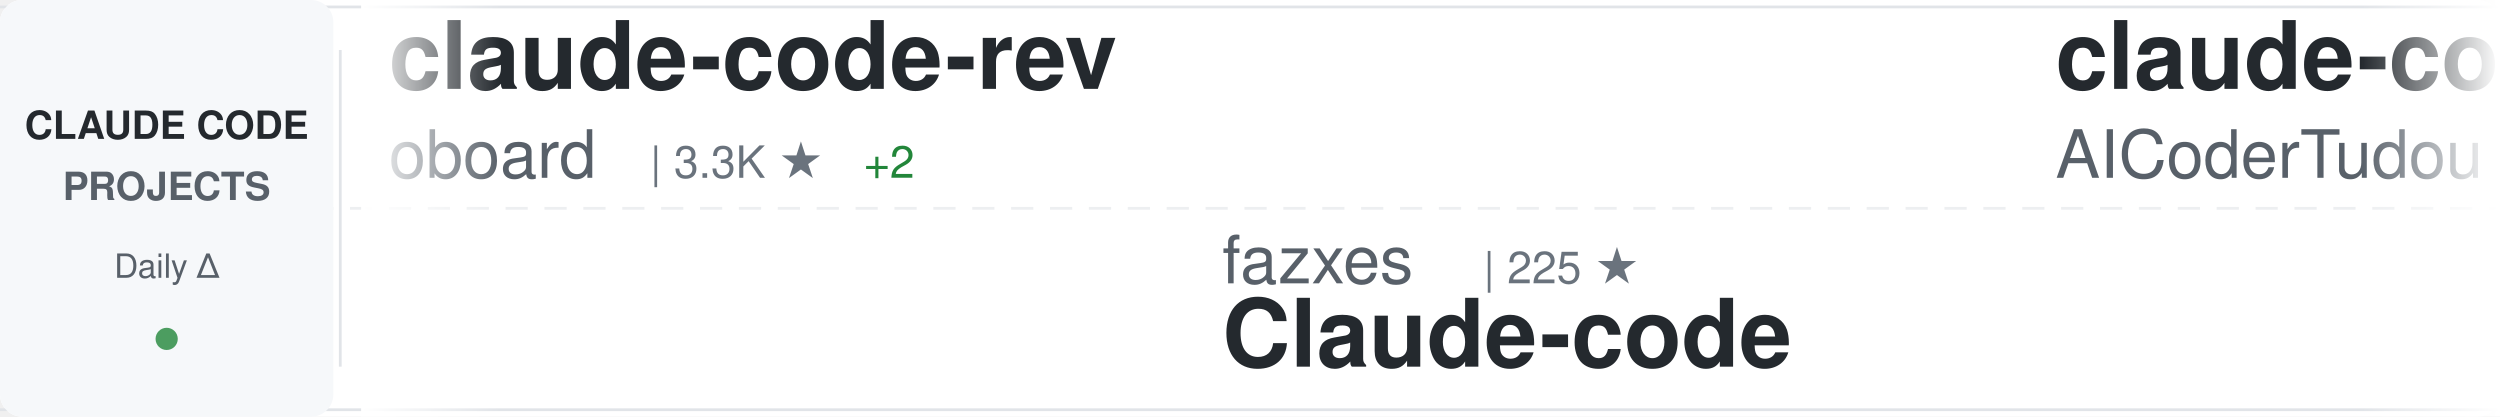
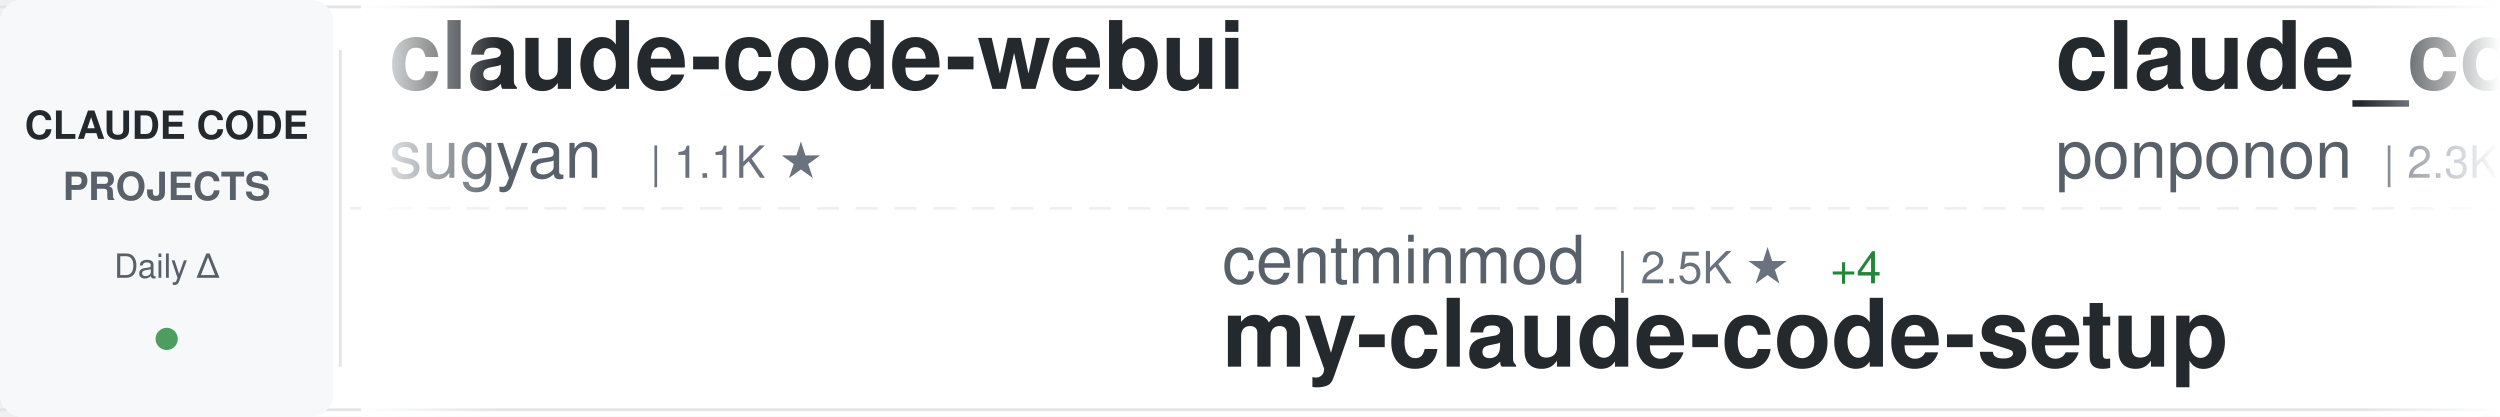
<svg xmlns="http://www.w3.org/2000/svg" width="900" height="150">
  <defs>
    <linearGradient id="awesomeLeftFade" x1="0%" y1="0%" x2="100%" y2="0%">
      <stop offset="0%" style="stop-color:#ffffff;stop-opacity:1" />
      <stop offset="100%" style="stop-color:#ffffff;stop-opacity:0" />
    </linearGradient>
    <linearGradient id="awesomeRightFade" x1="0%" y1="0%" x2="100%" y2="0%">
      <stop offset="0%" style="stop-color:#ffffff;stop-opacity:0" />
      <stop offset="100%" style="stop-color:#ffffff;stop-opacity:1" />
    </linearGradient>
  </defs>
  <rect width="900" height="150" fill="#ffffff" rx="8" />
  <rect x="0" y="2" width="900" height="1" fill="#e1e4e8" />
  <rect x="0" y="147" width="900" height="1" fill="#e1e4e8" />
  <line x1="0" y1="75" x2="900" y2="75" stroke="#e1e4e8" stroke-width="1" stroke-dasharray="8 6" opacity="0.6" />
  <rect x="0" y="0" width="120" height="150" fill="#f6f8fa" rx="8" />
  <text x="60" y="50" font-family="-apple-system, BlinkMacSystemFont, 'Segoe UI', Helvetica, Arial, sans-serif" font-size="14" font-weight="600" fill="#24292e" text-anchor="middle">CLAUDE CODE</text>
  <text x="60" y="72" font-family="-apple-system, BlinkMacSystemFont, 'Segoe UI', Helvetica, Arial, sans-serif" font-size="14" font-weight="600" fill="#586069" text-anchor="middle">PROJECTS</text>
  <text x="60" y="100" font-family="-apple-system, BlinkMacSystemFont, 'Segoe UI', Helvetica, Arial, sans-serif" font-size="12" font-weight="500" fill="#586069" text-anchor="middle">Daily Δ</text>
  <circle cx="60" cy="122" r="4" fill="#22863a" opacity="0.8" />
  <rect x="122" y="18" width="1" height="114" fill="#e1e4e8" />
  <clipPath id="awesomeTickerClip">
    <rect x="130" y="0" width="770" height="150" />
  </clipPath>
  <g clip-path="url(#awesomeTickerClip)">
    <g id="awesomeTickerItems">
      <animateTransform attributeName="transform" attributeType="XML" type="translate" from="0 0" to="-3000 0" dur="54s" repeatCount="indefinite" />
      <g transform="translate(0, 0)">
-         <text x="140" y="32" font-family="-apple-system, BlinkMacSystemFont, 'Segoe UI', Helvetica, Arial, sans-serif" font-size="34" font-weight="600" fill="#24292e">claude-code-rev</text>
-         <text x="140" y="64" font-family="-apple-system, BlinkMacSystemFont, 'Segoe UI', Helvetica, Arial, sans-serif" font-size="24" font-weight="400" fill="#586069">oboard</text>
-         <text x="234" y="64" font-family="-apple-system, BlinkMacSystemFont, 'Segoe UI', Helvetica, Arial, sans-serif" font-size="16" font-weight="500" fill="#6a737d">| 3.3K ★</text>
-         <text x="311" y="64" font-family="-apple-system, BlinkMacSystemFont, 'Segoe UI', Helvetica, Arial, sans-serif" font-size="16" font-weight="500" fill="#22863a"> +2</text>
+         <text x="140" y="32" font-family="-apple-system, BlinkMacSystemFont, 'Segoe UI', Helvetica, Arial, sans-serif" font-size="34" font-weight="600" fill="#24292e">claude-code-webui</text>
+         <text x="140" y="64" font-family="-apple-system, BlinkMacSystemFont, 'Segoe UI', Helvetica, Arial, sans-serif" font-size="24" font-weight="400" fill="#586069">sugyan</text>
+         <text x="234" y="64" font-family="-apple-system, BlinkMacSystemFont, 'Segoe UI', Helvetica, Arial, sans-serif" font-size="16" font-weight="500" fill="#6a737d">| 1.1K ★</text>
      </g>
      <g transform="translate(300, 0)">
-         <text x="140" y="102" font-family="-apple-system, BlinkMacSystemFont, 'Segoe UI', Helvetica, Arial, sans-serif" font-size="24" font-weight="400" fill="#586069">fazxes</text>
-         <text x="234" y="102" font-family="-apple-system, BlinkMacSystemFont, 'Segoe UI', Helvetica, Arial, sans-serif" font-size="16" font-weight="500" fill="#6a737d">| 225 ★</text>
+         <text x="140" y="102" font-family="-apple-system, BlinkMacSystemFont, 'Segoe UI', Helvetica, Arial, sans-serif" font-size="24" font-weight="400" fill="#586069">centminmod</text>
+         <text x="282" y="102" font-family="-apple-system, BlinkMacSystemFont, 'Segoe UI', Helvetica, Arial, sans-serif" font-size="16" font-weight="500" fill="#6a737d">| 2.5K ★</text>
+         <text x="359" y="102" font-family="-apple-system, BlinkMacSystemFont, 'Segoe UI', Helvetica, Arial, sans-serif" font-size="16" font-weight="500" fill="#22863a"> +4</text>
+         <text x="140" y="132" font-family="-apple-system, BlinkMacSystemFont, 'Segoe UI', Helvetica, Arial, sans-serif" font-size="34" font-weight="600" fill="#24292e">my-claude-code-setup</text>
+       </g>
+       <g transform="translate(600, 0)">
+         <text x="140" y="32" font-family="-apple-system, BlinkMacSystemFont, 'Segoe UI', Helvetica, Arial, sans-serif" font-size="34" font-weight="600" fill="#24292e">claude_code_src</text>
+         <text x="140" y="64" font-family="-apple-system, BlinkMacSystemFont, 'Segoe UI', Helvetica, Arial, sans-serif" font-size="24" font-weight="400" fill="#586069">ponponon</text>
+         <text x="258" y="64" font-family="-apple-system, BlinkMacSystemFont, 'Segoe UI', Helvetica, Arial, sans-serif" font-size="16" font-weight="500" fill="#6a737d">| 2.3K ★</text>
+       </g>
+       <g transform="translate(900, 0)">
+         <text x="140" y="102" font-family="-apple-system, BlinkMacSystemFont, 'Segoe UI', Helvetica, Arial, sans-serif" font-size="24" font-weight="400" fill="#586069">zstmfhy</text>
+         <text x="246" y="102" font-family="-apple-system, BlinkMacSystemFont, 'Segoe UI', Helvetica, Arial, sans-serif" font-size="16" font-weight="500" fill="#6a737d">| 190 ★</text>
        <text x="140" y="132" font-family="-apple-system, BlinkMacSystemFont, 'Segoe UI', Helvetica, Arial, sans-serif" font-size="34" font-weight="600" fill="#24292e">Claude-code</text>
      </g>
-       <g transform="translate(600, 0)">
-         <text x="140" y="32" font-family="-apple-system, BlinkMacSystemFont, 'Segoe UI', Helvetica, Arial, sans-serif" font-size="34" font-weight="600" fill="#24292e">claude-code-tudou</text>
-         <text x="140" y="64" font-family="-apple-system, BlinkMacSystemFont, 'Segoe UI', Helvetica, Arial, sans-serif" font-size="24" font-weight="400" fill="#586069">AICoderTudou</text>
-         <text x="306" y="64" font-family="-apple-system, BlinkMacSystemFont, 'Segoe UI', Helvetica, Arial, sans-serif" font-size="16" font-weight="500" fill="#6a737d">| 497 ★</text>
-       </g>
-       <g transform="translate(900, 0)">
-         <text x="140" y="102" font-family="-apple-system, BlinkMacSystemFont, 'Segoe UI', Helvetica, Arial, sans-serif" font-size="24" font-weight="400" fill="#586069">Maciek-roboblog</text>
-         <text x="342" y="102" font-family="-apple-system, BlinkMacSystemFont, 'Segoe UI', Helvetica, Arial, sans-serif" font-size="16" font-weight="500" fill="#6a737d">| 8.5K ★</text>
-         <text x="419" y="102" font-family="-apple-system, BlinkMacSystemFont, 'Segoe UI', Helvetica, Arial, sans-serif" font-size="16" font-weight="500" fill="#22863a"> +7</text>
-         <text x="140" y="132" font-family="-apple-system, BlinkMacSystemFont, 'Segoe UI', Helvetica, Arial, sans-serif" font-size="34" font-weight="600" fill="#24292e">Claude-Code-Usage-Monito...</text>
-       </g>
      <g transform="translate(1200, 0)">
-         <text x="140" y="32" font-family="-apple-system, BlinkMacSystemFont, 'Segoe UI', Helvetica, Arial, sans-serif" font-size="34" font-weight="600" fill="#24292e">claude-code-system-promp...</text>
-         <text x="140" y="64" font-family="-apple-system, BlinkMacSystemFont, 'Segoe UI', Helvetica, Arial, sans-serif" font-size="24" font-weight="400" fill="#586069">Piebald-AI</text>
-         <text x="282" y="64" font-family="-apple-system, BlinkMacSystemFont, 'Segoe UI', Helvetica, Arial, sans-serif" font-size="16" font-weight="500" fill="#6a737d">| 11.9K ★</text>
-         <text x="368" y="64" font-family="-apple-system, BlinkMacSystemFont, 'Segoe UI', Helvetica, Arial, sans-serif" font-size="16" font-weight="500" fill="#22863a"> +19</text>
+         <text x="140" y="32" font-family="-apple-system, BlinkMacSystemFont, 'Segoe UI', Helvetica, Arial, sans-serif" font-size="34" font-weight="600" fill="#24292e">ClaudeCodeAgents</text>
+         <text x="140" y="64" font-family="-apple-system, BlinkMacSystemFont, 'Segoe UI', Helvetica, Arial, sans-serif" font-size="24" font-weight="400" fill="#586069">darcyegb</text>
+         <text x="258" y="64" font-family="-apple-system, BlinkMacSystemFont, 'Segoe UI', Helvetica, Arial, sans-serif" font-size="16" font-weight="500" fill="#6a737d">| 748 ★</text>
      </g>
      <g transform="translate(1500, 0)">
-         <text x="140" y="102" font-family="-apple-system, BlinkMacSystemFont, 'Segoe UI', Helvetica, Arial, sans-serif" font-size="24" font-weight="400" fill="#586069">krusemediallc</text>
-         <text x="318" y="102" font-family="-apple-system, BlinkMacSystemFont, 'Segoe UI', Helvetica, Arial, sans-serif" font-size="16" font-weight="500" fill="#6a737d">| 1.0K ★</text>
-         <text x="395" y="102" font-family="-apple-system, BlinkMacSystemFont, 'Segoe UI', Helvetica, Arial, sans-serif" font-size="16" font-weight="500" fill="#22863a"> +4</text>
-         <text x="140" y="132" font-family="-apple-system, BlinkMacSystemFont, 'Segoe UI', Helvetica, Arial, sans-serif" font-size="34" font-weight="600" fill="#24292e">arcads-claude-code</text>
+         <text x="140" y="102" font-family="-apple-system, BlinkMacSystemFont, 'Segoe UI', Helvetica, Arial, sans-serif" font-size="24" font-weight="400" fill="#586069">pedrohcgs</text>
+         <text x="270" y="102" font-family="-apple-system, BlinkMacSystemFont, 'Segoe UI', Helvetica, Arial, sans-serif" font-size="16" font-weight="500" fill="#6a737d">| 1.4K ★</text>
+         <text x="347" y="102" font-family="-apple-system, BlinkMacSystemFont, 'Segoe UI', Helvetica, Arial, sans-serif" font-size="16" font-weight="500" fill="#22863a"> +2</text>
+         <text x="140" y="132" font-family="-apple-system, BlinkMacSystemFont, 'Segoe UI', Helvetica, Arial, sans-serif" font-size="34" font-weight="600" fill="#24292e">claude-code-my-workflow</text>
      </g>
      <g transform="translate(1800, 0)">
-         <text x="140" y="32" font-family="-apple-system, BlinkMacSystemFont, 'Segoe UI', Helvetica, Arial, sans-serif" font-size="34" font-weight="600" fill="#24292e">awesome-claude-code-tool...</text>
-         <text x="140" y="64" font-family="-apple-system, BlinkMacSystemFont, 'Segoe UI', Helvetica, Arial, sans-serif" font-size="24" font-weight="400" fill="#586069">rohitg00</text>
-         <text x="258" y="64" font-family="-apple-system, BlinkMacSystemFont, 'Segoe UI', Helvetica, Arial, sans-serif" font-size="16" font-weight="500" fill="#6a737d">| 2.4K ★</text>
+         <text x="140" y="32" font-family="-apple-system, BlinkMacSystemFont, 'Segoe UI', Helvetica, Arial, sans-serif" font-size="34" font-weight="600" fill="#24292e">ECC</text>
+         <text x="140" y="64" font-family="-apple-system, BlinkMacSystemFont, 'Segoe UI', Helvetica, Arial, sans-serif" font-size="24" font-weight="400" fill="#586069">affaan-m</text>
+         <text x="258" y="64" font-family="-apple-system, BlinkMacSystemFont, 'Segoe UI', Helvetica, Arial, sans-serif" font-size="16" font-weight="500" fill="#6a737d">| 231.2K ★</text>
+         <text x="353" y="64" font-family="-apple-system, BlinkMacSystemFont, 'Segoe UI', Helvetica, Arial, sans-serif" font-size="16" font-weight="500" fill="#22863a"> +333</text>
+       </g>
+       <g transform="translate(2100, 0)">
+         <text x="140" y="102" font-family="-apple-system, BlinkMacSystemFont, 'Segoe UI', Helvetica, Arial, sans-serif" font-size="24" font-weight="400" fill="#586069">AICoderTudou</text>
+         <text x="306" y="102" font-family="-apple-system, BlinkMacSystemFont, 'Segoe UI', Helvetica, Arial, sans-serif" font-size="16" font-weight="500" fill="#6a737d">| 497 ★</text>
+         <text x="140" y="132" font-family="-apple-system, BlinkMacSystemFont, 'Segoe UI', Helvetica, Arial, sans-serif" font-size="34" font-weight="600" fill="#24292e">claude-code-tudou</text>
+       </g>
+       <g transform="translate(2400, 0)">
+         <text x="140" y="32" font-family="-apple-system, BlinkMacSystemFont, 'Segoe UI', Helvetica, Arial, sans-serif" font-size="34" font-weight="600" fill="#24292e">claude_codex_bridge</text>
+         <text x="140" y="64" font-family="-apple-system, BlinkMacSystemFont, 'Segoe UI', Helvetica, Arial, sans-serif" font-size="24" font-weight="400" fill="#586069">SeemSeam</text>
+         <text x="258" y="64" font-family="-apple-system, BlinkMacSystemFont, 'Segoe UI', Helvetica, Arial, sans-serif" font-size="16" font-weight="500" fill="#6a737d">| 3.3K ★</text>
        <text x="335" y="64" font-family="-apple-system, BlinkMacSystemFont, 'Segoe UI', Helvetica, Arial, sans-serif" font-size="16" font-weight="500" fill="#22863a"> +4</text>
      </g>
-       <g transform="translate(2100, 0)">
-         <text x="140" y="102" font-family="-apple-system, BlinkMacSystemFont, 'Segoe UI', Helvetica, Arial, sans-serif" font-size="24" font-weight="400" fill="#586069">xu-xiang</text>
-         <text x="258" y="102" font-family="-apple-system, BlinkMacSystemFont, 'Segoe UI', Helvetica, Arial, sans-serif" font-size="16" font-weight="500" fill="#6a737d">| 1.7K ★</text>
-         <text x="335" y="102" font-family="-apple-system, BlinkMacSystemFont, 'Segoe UI', Helvetica, Arial, sans-serif" font-size="16" font-weight="500" fill="#22863a"> +10</text>
-         <text x="140" y="132" font-family="-apple-system, BlinkMacSystemFont, 'Segoe UI', Helvetica, Arial, sans-serif" font-size="34" font-weight="600" fill="#24292e">everything-claude-code-z...</text>
-       </g>
-       <g transform="translate(2400, 0)">
-         <text x="140" y="32" font-family="-apple-system, BlinkMacSystemFont, 'Segoe UI', Helvetica, Arial, sans-serif" font-size="34" font-weight="600" fill="#24292e">skills</text>
-         <text x="140" y="64" font-family="-apple-system, BlinkMacSystemFont, 'Segoe UI', Helvetica, Arial, sans-serif" font-size="24" font-weight="400" fill="#586069">anthropics</text>
-         <text x="282" y="64" font-family="-apple-system, BlinkMacSystemFont, 'Segoe UI', Helvetica, Arial, sans-serif" font-size="16" font-weight="500" fill="#6a737d">| 162.6K ★</text>
-         <text x="377" y="64" font-family="-apple-system, BlinkMacSystemFont, 'Segoe UI', Helvetica, Arial, sans-serif" font-size="16" font-weight="500" fill="#22863a"> +336</text>
-       </g>
      <g transform="translate(2700, 0)">
-         <text x="140" y="102" font-family="-apple-system, BlinkMacSystemFont, 'Segoe UI', Helvetica, Arial, sans-serif" font-size="24" font-weight="400" fill="#586069">asgeirtj</text>
-         <text x="258" y="102" font-family="-apple-system, BlinkMacSystemFont, 'Segoe UI', Helvetica, Arial, sans-serif" font-size="16" font-weight="500" fill="#6a737d">| 59.0K ★</text>
-         <text x="344" y="102" font-family="-apple-system, BlinkMacSystemFont, 'Segoe UI', Helvetica, Arial, sans-serif" font-size="16" font-weight="500" fill="#22863a"> +220</text>
-         <text x="140" y="132" font-family="-apple-system, BlinkMacSystemFont, 'Segoe UI', Helvetica, Arial, sans-serif" font-size="34" font-weight="600" fill="#24292e">system_prompts_leaks</text>
+         <text x="140" y="102" font-family="-apple-system, BlinkMacSystemFont, 'Segoe UI', Helvetica, Arial, sans-serif" font-size="24" font-weight="400" fill="#586069">liuup</text>
+         <text x="222" y="102" font-family="-apple-system, BlinkMacSystemFont, 'Segoe UI', Helvetica, Arial, sans-serif" font-size="16" font-weight="500" fill="#6a737d">| 3.6K ★</text>
+         <text x="299" y="102" font-family="-apple-system, BlinkMacSystemFont, 'Segoe UI', Helvetica, Arial, sans-serif" font-size="16" font-weight="500" fill="#22863a"> +8</text>
+         <text x="140" y="132" font-family="-apple-system, BlinkMacSystemFont, 'Segoe UI', Helvetica, Arial, sans-serif" font-size="34" font-weight="600" fill="#24292e">claude-code-analysis</text>
      </g>
      <g transform="translate(3000, 0)">
-         <text x="140" y="32" font-family="-apple-system, BlinkMacSystemFont, 'Segoe UI', Helvetica, Arial, sans-serif" font-size="34" font-weight="600" fill="#24292e">claude-code-rev</text>
-         <text x="140" y="64" font-family="-apple-system, BlinkMacSystemFont, 'Segoe UI', Helvetica, Arial, sans-serif" font-size="24" font-weight="400" fill="#586069">oboard</text>
-         <text x="234" y="64" font-family="-apple-system, BlinkMacSystemFont, 'Segoe UI', Helvetica, Arial, sans-serif" font-size="16" font-weight="500" fill="#6a737d">| 3.3K ★</text>
-         <text x="311" y="64" font-family="-apple-system, BlinkMacSystemFont, 'Segoe UI', Helvetica, Arial, sans-serif" font-size="16" font-weight="500" fill="#22863a"> +2</text>
+         <text x="140" y="32" font-family="-apple-system, BlinkMacSystemFont, 'Segoe UI', Helvetica, Arial, sans-serif" font-size="34" font-weight="600" fill="#24292e">claude-code-webui</text>
+         <text x="140" y="64" font-family="-apple-system, BlinkMacSystemFont, 'Segoe UI', Helvetica, Arial, sans-serif" font-size="24" font-weight="400" fill="#586069">sugyan</text>
+         <text x="234" y="64" font-family="-apple-system, BlinkMacSystemFont, 'Segoe UI', Helvetica, Arial, sans-serif" font-size="16" font-weight="500" fill="#6a737d">| 1.1K ★</text>
      </g>
      <g transform="translate(3300, 0)">
-         <text x="140" y="102" font-family="-apple-system, BlinkMacSystemFont, 'Segoe UI', Helvetica, Arial, sans-serif" font-size="24" font-weight="400" fill="#586069">fazxes</text>
-         <text x="234" y="102" font-family="-apple-system, BlinkMacSystemFont, 'Segoe UI', Helvetica, Arial, sans-serif" font-size="16" font-weight="500" fill="#6a737d">| 225 ★</text>
-         <text x="140" y="132" font-family="-apple-system, BlinkMacSystemFont, 'Segoe UI', Helvetica, Arial, sans-serif" font-size="34" font-weight="600" fill="#24292e">Claude-code</text>
+         <text x="140" y="102" font-family="-apple-system, BlinkMacSystemFont, 'Segoe UI', Helvetica, Arial, sans-serif" font-size="24" font-weight="400" fill="#586069">centminmod</text>
+         <text x="282" y="102" font-family="-apple-system, BlinkMacSystemFont, 'Segoe UI', Helvetica, Arial, sans-serif" font-size="16" font-weight="500" fill="#6a737d">| 2.5K ★</text>
+         <text x="359" y="102" font-family="-apple-system, BlinkMacSystemFont, 'Segoe UI', Helvetica, Arial, sans-serif" font-size="16" font-weight="500" fill="#22863a"> +4</text>
+         <text x="140" y="132" font-family="-apple-system, BlinkMacSystemFont, 'Segoe UI', Helvetica, Arial, sans-serif" font-size="34" font-weight="600" fill="#24292e">my-claude-code-setup</text>
      </g>
      <g transform="translate(3600, 0)">
-         <text x="140" y="32" font-family="-apple-system, BlinkMacSystemFont, 'Segoe UI', Helvetica, Arial, sans-serif" font-size="34" font-weight="600" fill="#24292e">claude-code-tudou</text>
-         <text x="140" y="64" font-family="-apple-system, BlinkMacSystemFont, 'Segoe UI', Helvetica, Arial, sans-serif" font-size="24" font-weight="400" fill="#586069">AICoderTudou</text>
-         <text x="306" y="64" font-family="-apple-system, BlinkMacSystemFont, 'Segoe UI', Helvetica, Arial, sans-serif" font-size="16" font-weight="500" fill="#6a737d">| 497 ★</text>
+         <text x="140" y="32" font-family="-apple-system, BlinkMacSystemFont, 'Segoe UI', Helvetica, Arial, sans-serif" font-size="34" font-weight="600" fill="#24292e">claude_code_src</text>
+         <text x="140" y="64" font-family="-apple-system, BlinkMacSystemFont, 'Segoe UI', Helvetica, Arial, sans-serif" font-size="24" font-weight="400" fill="#586069">ponponon</text>
+         <text x="258" y="64" font-family="-apple-system, BlinkMacSystemFont, 'Segoe UI', Helvetica, Arial, sans-serif" font-size="16" font-weight="500" fill="#6a737d">| 2.3K ★</text>
      </g>
      <g transform="translate(3900, 0)">
-         <text x="140" y="102" font-family="-apple-system, BlinkMacSystemFont, 'Segoe UI', Helvetica, Arial, sans-serif" font-size="24" font-weight="400" fill="#586069">Maciek-roboblog</text>
-         <text x="342" y="102" font-family="-apple-system, BlinkMacSystemFont, 'Segoe UI', Helvetica, Arial, sans-serif" font-size="16" font-weight="500" fill="#6a737d">| 8.5K ★</text>
-         <text x="419" y="102" font-family="-apple-system, BlinkMacSystemFont, 'Segoe UI', Helvetica, Arial, sans-serif" font-size="16" font-weight="500" fill="#22863a"> +7</text>
-         <text x="140" y="132" font-family="-apple-system, BlinkMacSystemFont, 'Segoe UI', Helvetica, Arial, sans-serif" font-size="34" font-weight="600" fill="#24292e">Claude-Code-Usage-Monito...</text>
+         <text x="140" y="102" font-family="-apple-system, BlinkMacSystemFont, 'Segoe UI', Helvetica, Arial, sans-serif" font-size="24" font-weight="400" fill="#586069">zstmfhy</text>
+         <text x="246" y="102" font-family="-apple-system, BlinkMacSystemFont, 'Segoe UI', Helvetica, Arial, sans-serif" font-size="16" font-weight="500" fill="#6a737d">| 190 ★</text>
+         <text x="140" y="132" font-family="-apple-system, BlinkMacSystemFont, 'Segoe UI', Helvetica, Arial, sans-serif" font-size="34" font-weight="600" fill="#24292e">Claude-code</text>
      </g>
    </g>
  </g>
  <rect x="130" y="0" width="50" height="150" fill="url(#awesomeLeftFade)" />
  <rect x="850" y="0" width="50" height="150" fill="url(#awesomeRightFade)" />
</svg>
